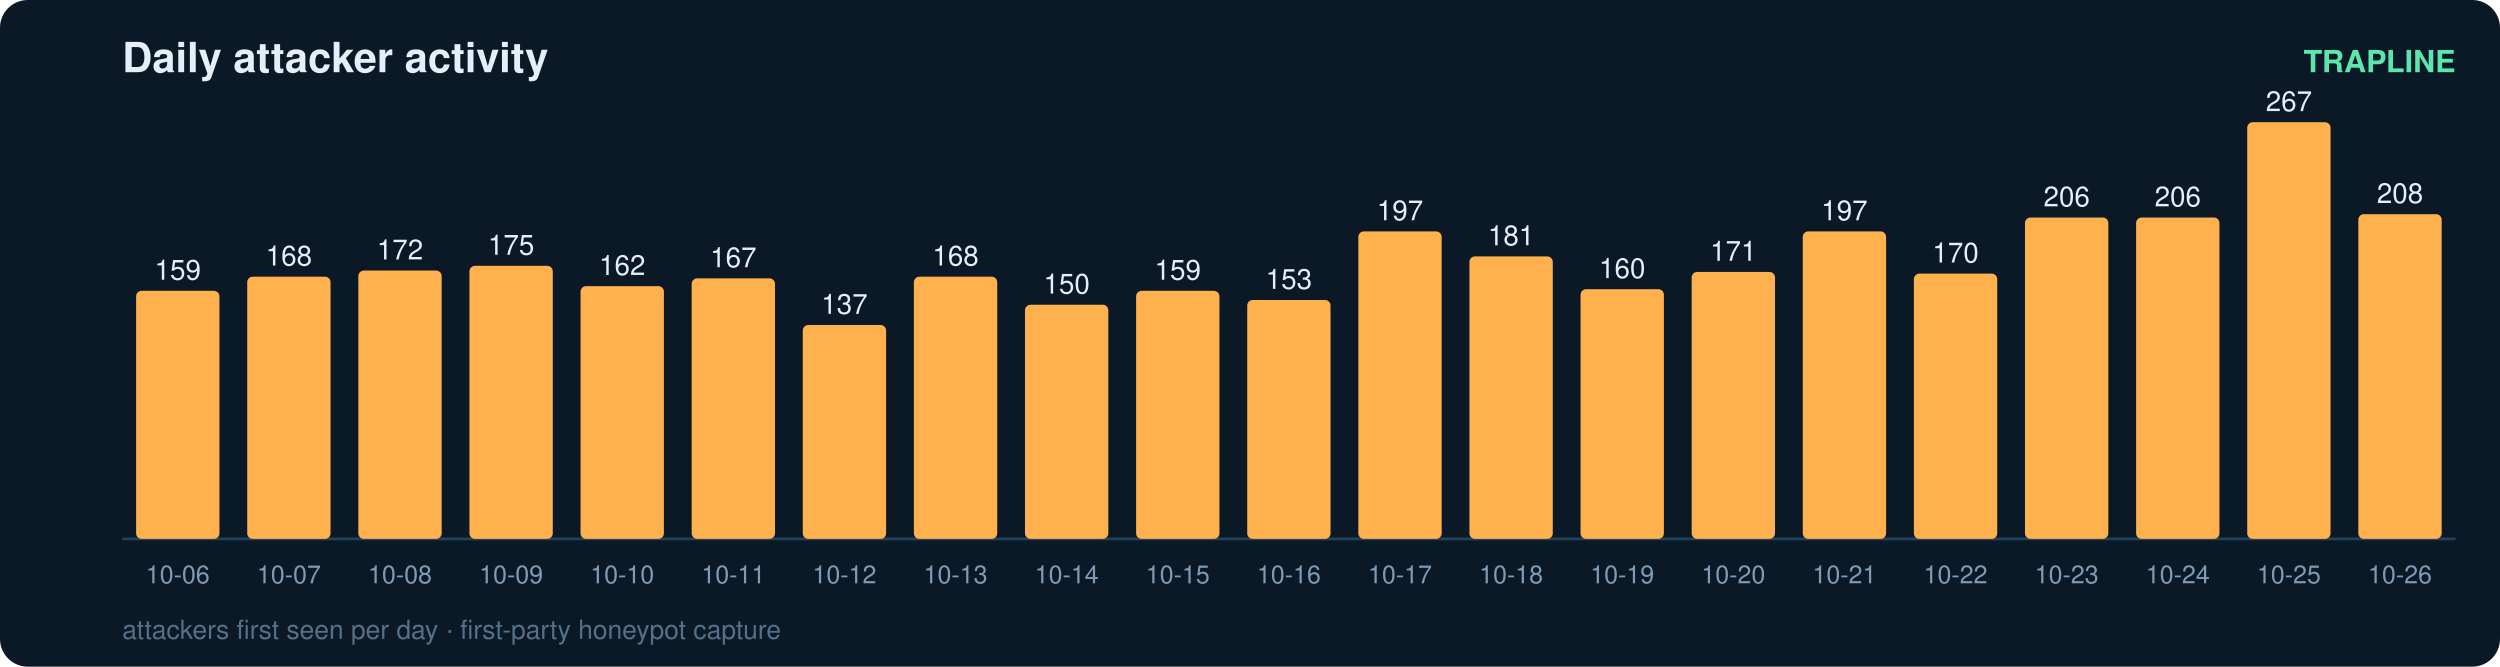
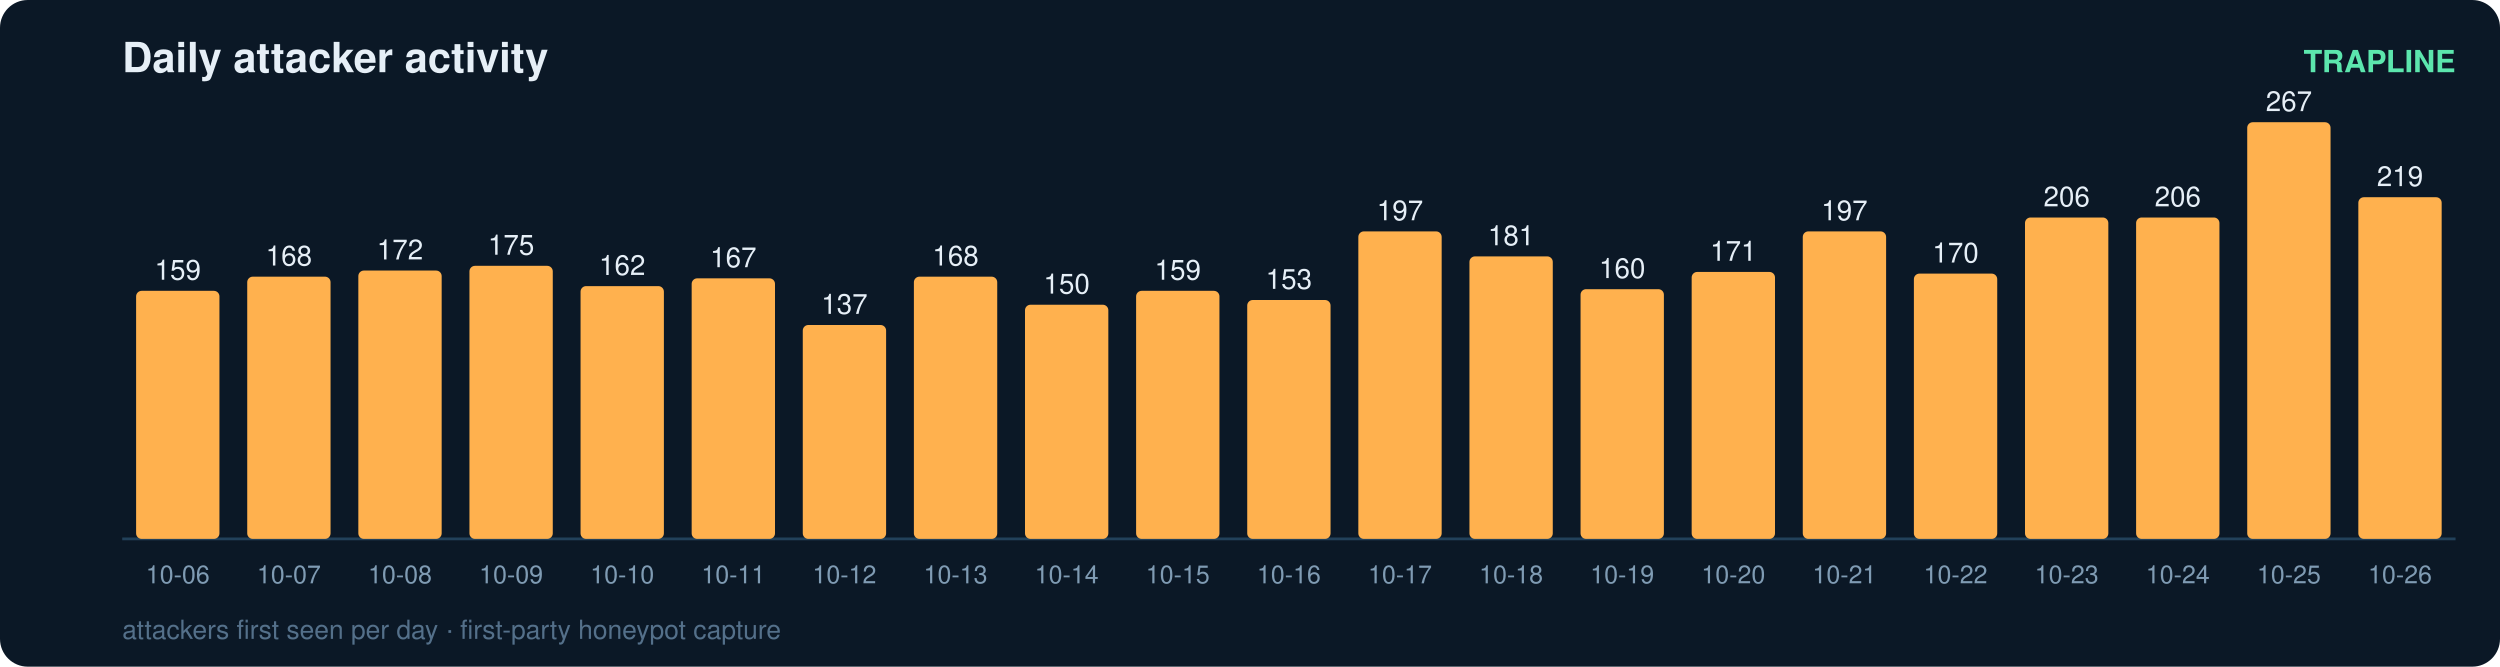
<svg xmlns="http://www.w3.org/2000/svg" width="900" height="240" viewBox="0 0 900 240" font-family="ui-sans-serif,Segoe UI,Helvetica,Arial">
  <rect width="900" height="240" rx="10" fill="#0b1826" />
  <text x="44" y="26" fill="#e6eff7" font-size="15" font-weight="700">Daily attacker activity</text>
  <text x="884" y="26" fill="#5ce6ad" font-size="11" text-anchor="end" font-weight="600">TRAPLINE</text>
  <line x1="44" y1="194" x2="884" y2="194" stroke="#22415a" stroke-width="1" />
  <rect x="49" y="104.7" width="30" height="89.3" rx="2" fill="#ffb14e" />
  <text x="64.0" y="100.7" fill="#e6eff7" font-size="10" text-anchor="middle" font-variant-numeric="tabular-nums">159</text>
  <text x="64.0" y="210.0" fill="#7f9bb3" font-size="9" text-anchor="middle">10-06</text>
  <rect x="89" y="99.6" width="30" height="94.4" rx="2" fill="#ffb14e" />
  <text x="104.0" y="95.6" fill="#e6eff7" font-size="10" text-anchor="middle" font-variant-numeric="tabular-nums">168</text>
  <text x="104.0" y="210.0" fill="#7f9bb3" font-size="9" text-anchor="middle">10-07</text>
  <rect x="129" y="97.4" width="30" height="96.6" rx="2" fill="#ffb14e" />
  <text x="144.0" y="93.4" fill="#e6eff7" font-size="10" text-anchor="middle" font-variant-numeric="tabular-nums">172</text>
  <text x="144.0" y="210.0" fill="#7f9bb3" font-size="9" text-anchor="middle">10-08</text>
  <rect x="169" y="95.7" width="30" height="98.3" rx="2" fill="#ffb14e" />
  <text x="184.0" y="91.7" fill="#e6eff7" font-size="10" text-anchor="middle" font-variant-numeric="tabular-nums">175</text>
  <text x="184.0" y="210.0" fill="#7f9bb3" font-size="9" text-anchor="middle">10-09</text>
  <rect x="209" y="103.0" width="30" height="91.0" rx="2" fill="#ffb14e" />
  <text x="224.0" y="99.0" fill="#e6eff7" font-size="10" text-anchor="middle" font-variant-numeric="tabular-nums">162</text>
  <text x="224.0" y="210.0" fill="#7f9bb3" font-size="9" text-anchor="middle">10-10</text>
  <rect x="249" y="100.2" width="30" height="93.8" rx="2" fill="#ffb14e" />
  <text x="264.0" y="96.2" fill="#e6eff7" font-size="10" text-anchor="middle" font-variant-numeric="tabular-nums">167</text>
  <text x="264.0" y="210.0" fill="#7f9bb3" font-size="9" text-anchor="middle">10-11</text>
  <rect x="289" y="117.0" width="30" height="77.0" rx="2" fill="#ffb14e" />
  <text x="304.0" y="113.0" fill="#e6eff7" font-size="10" text-anchor="middle" font-variant-numeric="tabular-nums">137</text>
  <text x="304.0" y="210.0" fill="#7f9bb3" font-size="9" text-anchor="middle">10-12</text>
  <rect x="329" y="99.6" width="30" height="94.4" rx="2" fill="#ffb14e" />
  <text x="344.0" y="95.6" fill="#e6eff7" font-size="10" text-anchor="middle" font-variant-numeric="tabular-nums">168</text>
  <text x="344.0" y="210.0" fill="#7f9bb3" font-size="9" text-anchor="middle">10-13</text>
  <rect x="369" y="109.7" width="30" height="84.3" rx="2" fill="#ffb14e" />
  <text x="384.0" y="105.7" fill="#e6eff7" font-size="10" text-anchor="middle" font-variant-numeric="tabular-nums">150</text>
  <text x="384.0" y="210.0" fill="#7f9bb3" font-size="9" text-anchor="middle">10-14</text>
  <rect x="409" y="104.7" width="30" height="89.3" rx="2" fill="#ffb14e" />
  <text x="424.0" y="100.7" fill="#e6eff7" font-size="10" text-anchor="middle" font-variant-numeric="tabular-nums">159</text>
  <text x="424.0" y="210.0" fill="#7f9bb3" font-size="9" text-anchor="middle">10-15</text>
  <rect x="449" y="108.0" width="30" height="86.0" rx="2" fill="#ffb14e" />
  <text x="464.0" y="104.0" fill="#e6eff7" font-size="10" text-anchor="middle" font-variant-numeric="tabular-nums">153</text>
  <text x="464.0" y="210.0" fill="#7f9bb3" font-size="9" text-anchor="middle">10-16</text>
  <rect x="489" y="83.3" width="30" height="110.7" rx="2" fill="#ffb14e" />
  <text x="504.0" y="79.3" fill="#e6eff7" font-size="10" text-anchor="middle" font-variant-numeric="tabular-nums">197</text>
  <text x="504.0" y="210.0" fill="#7f9bb3" font-size="9" text-anchor="middle">10-17</text>
  <rect x="529" y="92.3" width="30" height="101.7" rx="2" fill="#ffb14e" />
  <text x="544.0" y="88.3" fill="#e6eff7" font-size="10" text-anchor="middle" font-variant-numeric="tabular-nums">181</text>
  <text x="544.0" y="210.0" fill="#7f9bb3" font-size="9" text-anchor="middle">10-18</text>
  <rect x="569" y="104.1" width="30" height="89.9" rx="2" fill="#ffb14e" />
  <text x="584.0" y="100.1" fill="#e6eff7" font-size="10" text-anchor="middle" font-variant-numeric="tabular-nums">160</text>
  <text x="584.0" y="210.0" fill="#7f9bb3" font-size="9" text-anchor="middle">10-19</text>
  <rect x="609" y="97.9" width="30" height="96.1" rx="2" fill="#ffb14e" />
  <text x="624.0" y="93.9" fill="#e6eff7" font-size="10" text-anchor="middle" font-variant-numeric="tabular-nums">171</text>
  <text x="624.0" y="210.0" fill="#7f9bb3" font-size="9" text-anchor="middle">10-20</text>
  <rect x="649" y="83.3" width="30" height="110.7" rx="2" fill="#ffb14e" />
  <text x="664.0" y="79.3" fill="#e6eff7" font-size="10" text-anchor="middle" font-variant-numeric="tabular-nums">197</text>
  <text x="664.0" y="210.0" fill="#7f9bb3" font-size="9" text-anchor="middle">10-21</text>
  <rect x="689" y="98.5" width="30" height="95.5" rx="2" fill="#ffb14e" />
  <text x="704.0" y="94.5" fill="#e6eff7" font-size="10" text-anchor="middle" font-variant-numeric="tabular-nums">170</text>
  <text x="704.0" y="210.0" fill="#7f9bb3" font-size="9" text-anchor="middle">10-22</text>
  <rect x="729" y="78.3" width="30" height="115.7" rx="2" fill="#ffb14e" />
  <text x="744.0" y="74.3" fill="#e6eff7" font-size="10" text-anchor="middle" font-variant-numeric="tabular-nums">206</text>
  <text x="744.0" y="210.0" fill="#7f9bb3" font-size="9" text-anchor="middle">10-23</text>
  <rect x="769" y="78.3" width="30" height="115.7" rx="2" fill="#ffb14e" />
  <text x="784.0" y="74.3" fill="#e6eff7" font-size="10" text-anchor="middle" font-variant-numeric="tabular-nums">206</text>
  <text x="784.0" y="210.0" fill="#7f9bb3" font-size="9" text-anchor="middle">10-24</text>
  <rect x="809" y="44.0" width="30" height="150.0" rx="2" fill="#ffb14e" />
  <text x="824.0" y="40.0" fill="#e6eff7" font-size="10" text-anchor="middle" font-variant-numeric="tabular-nums">267</text>
  <text x="824.0" y="210.0" fill="#7f9bb3" font-size="9" text-anchor="middle">10-25</text>
-   <rect x="849" y="77.1" width="30" height="116.9" rx="2" fill="#ffb14e" />
-   <text x="864.0" y="73.1" fill="#e6eff7" font-size="10" text-anchor="middle" font-variant-numeric="tabular-nums">208</text>
+   <rect x="849" y="71.0" width="30" height="123.0" rx="2" fill="#ffb14e" />
+   <text x="864.0" y="67.0" fill="#e6eff7" font-size="10" text-anchor="middle" font-variant-numeric="tabular-nums">219</text>
  <text x="864.0" y="210.0" fill="#7f9bb3" font-size="9" text-anchor="middle">10-26</text>
  <text x="44" y="230" fill="#54708a" font-size="9.5">attackers first seen per day · first-party honeypot capture</text>
</svg>
